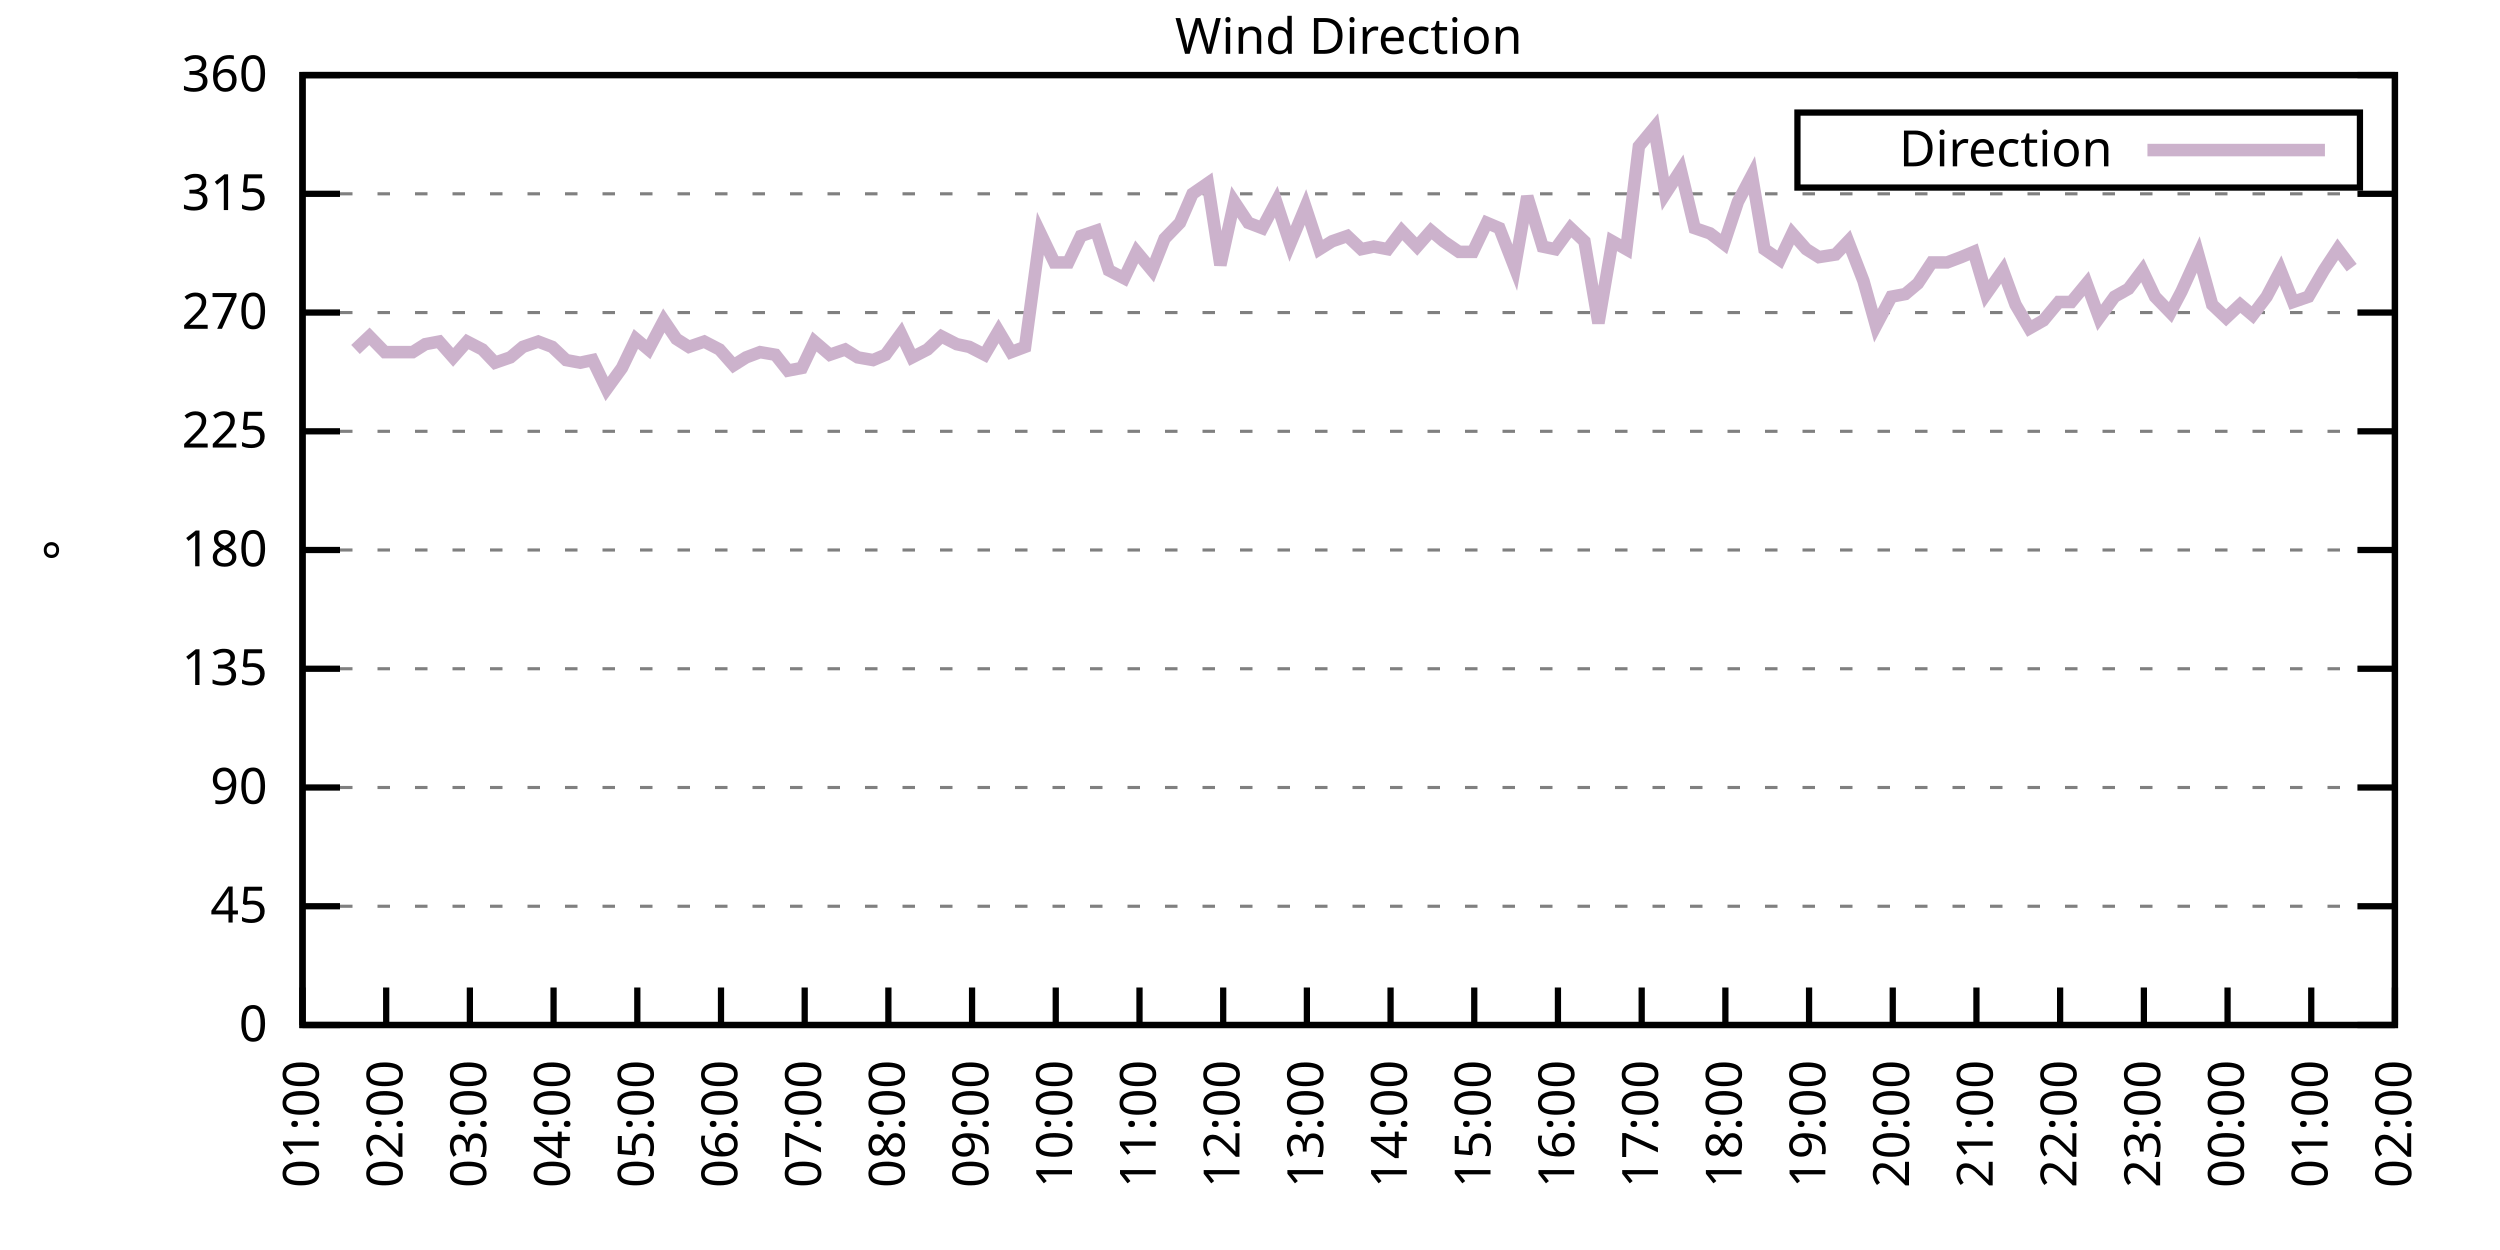
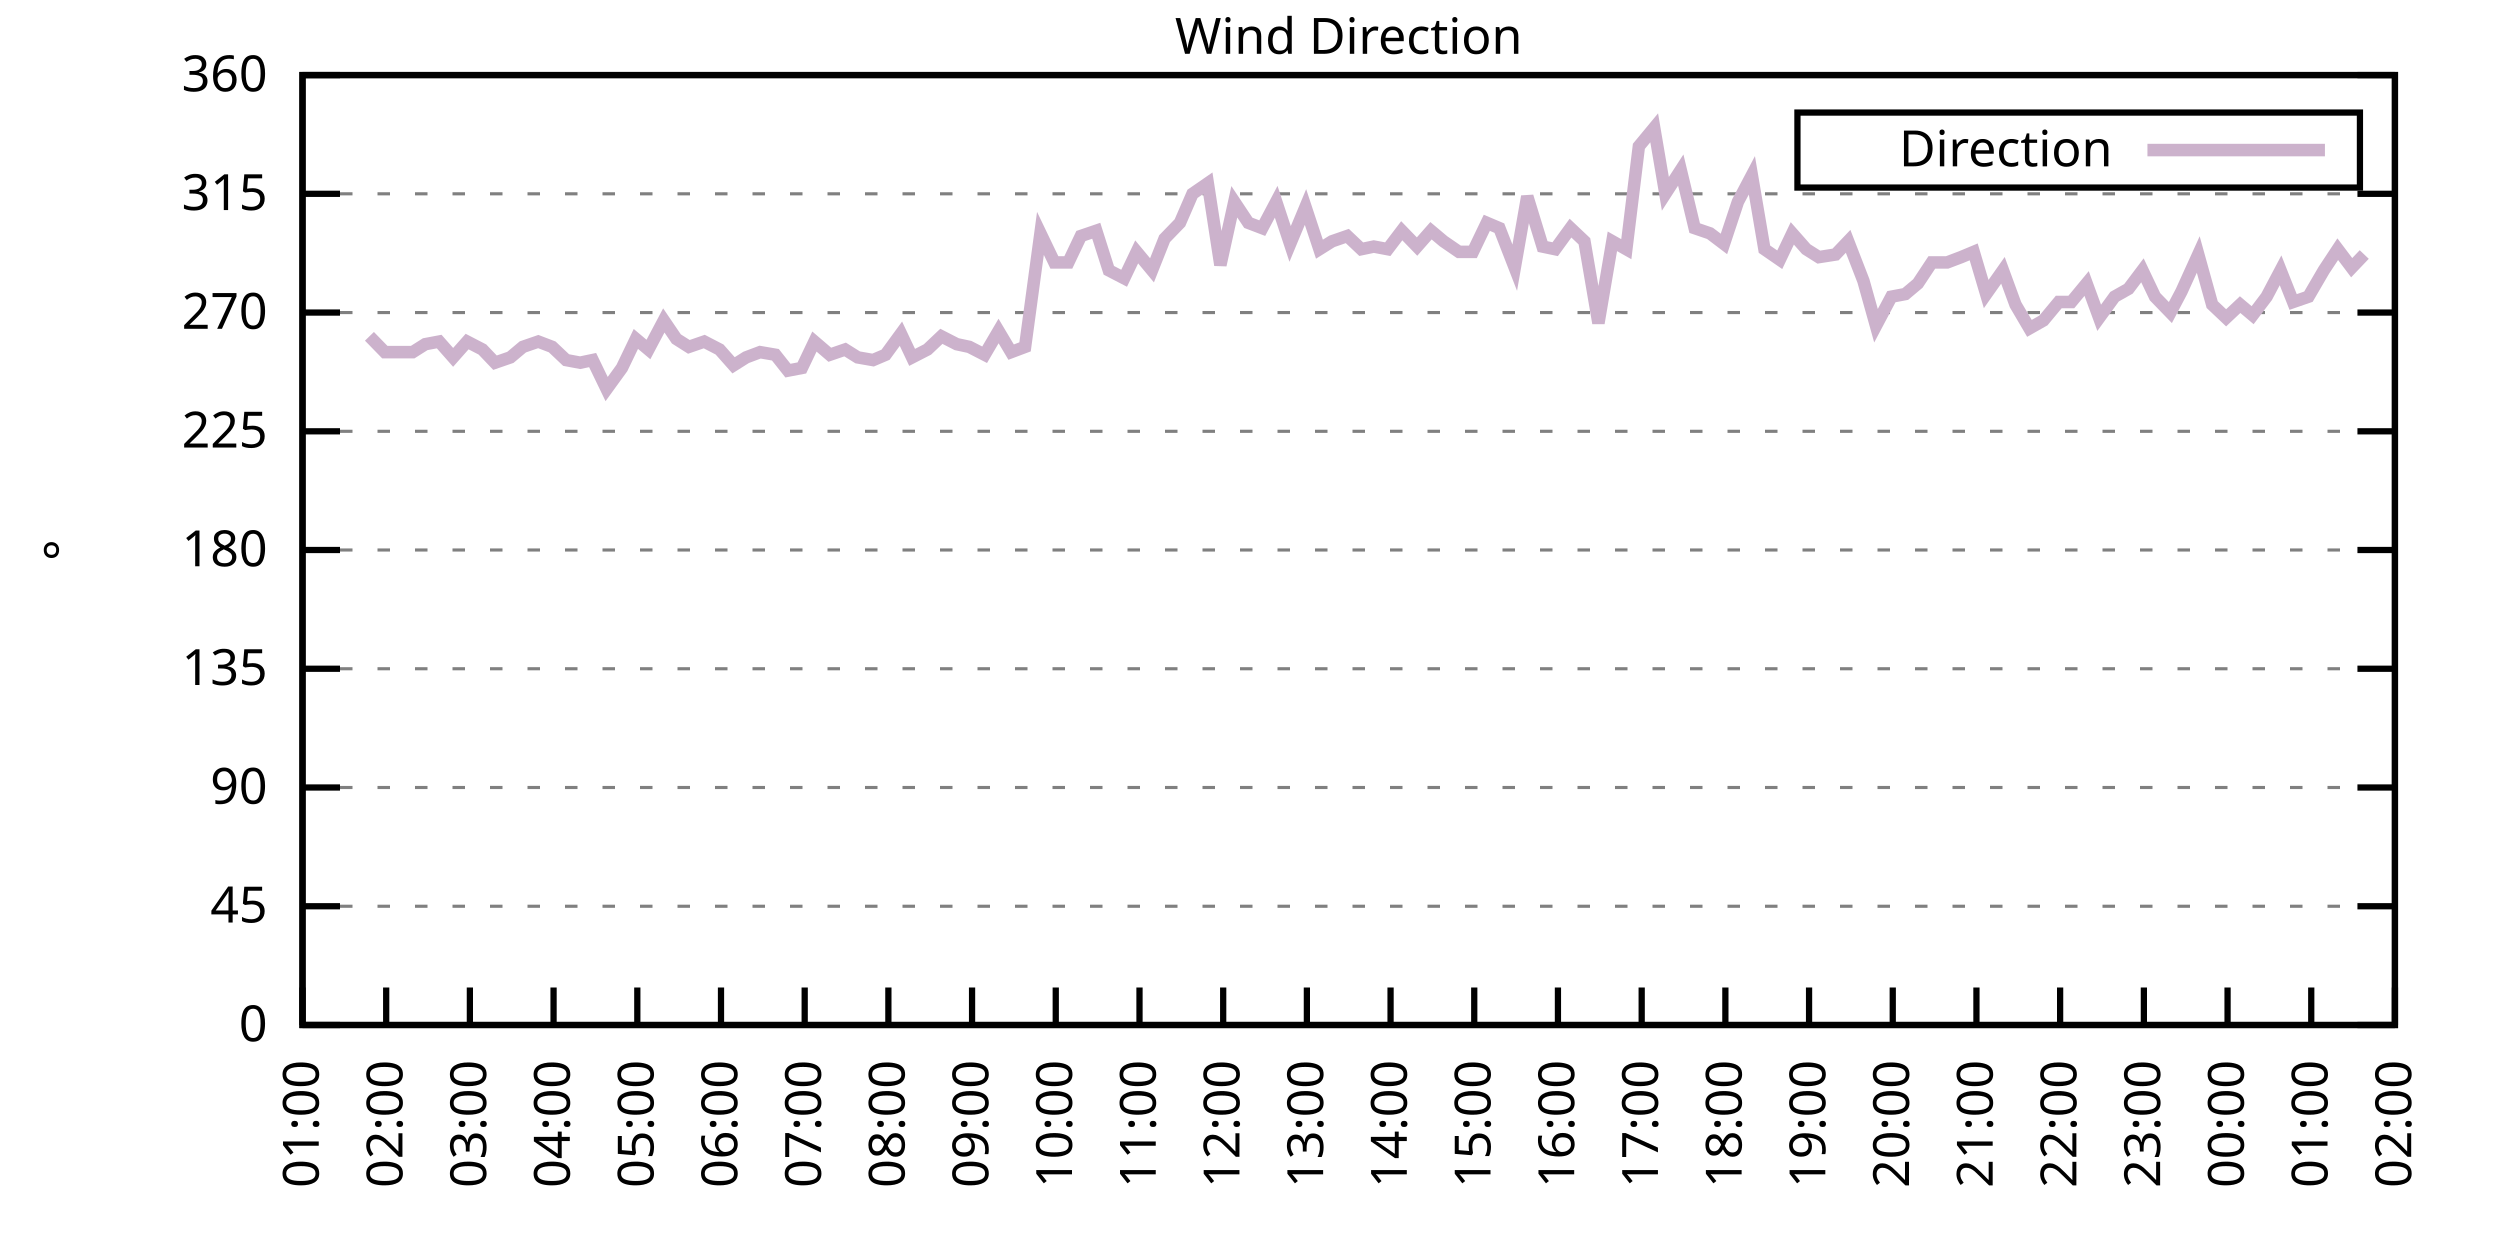
<svg xmlns="http://www.w3.org/2000/svg" xmlns:xlink="http://www.w3.org/1999/xlink" width="400" height="200" viewBox="0 0 400 200">
  <g id="gnuplot_canvas">
    <rect x="0" y="0" width="400" height="200" fill="none" />
    <defs>
      <circle id="gpDot" r="0.5" stroke-width="0.5" stroke="currentColor" />
      <path id="gpPt0" stroke-width="0.333" stroke="currentColor" d="M-1,0 h2 M0,-1 v2" />
      <path id="gpPt1" stroke-width="0.333" stroke="currentColor" d="M-1,-1 L1,1 M1,-1 L-1,1" />
      <path id="gpPt2" stroke-width="0.333" stroke="currentColor" d="M-1,0 L1,0 M0,-1 L0,1 M-1,-1 L1,1 M-1,1 L1,-1" />
      <rect id="gpPt3" stroke-width="0.333" stroke="currentColor" x="-1" y="-1" width="2" height="2" />
      <rect id="gpPt4" stroke-width="0.333" stroke="currentColor" fill="currentColor" x="-1" y="-1" width="2" height="2" />
      <circle id="gpPt5" stroke-width="0.333" stroke="currentColor" cx="0" cy="0" r="1" />
      <use xlink:href="#gpPt5" id="gpPt6" fill="currentColor" stroke="none" />
      <path id="gpPt7" stroke-width="0.333" stroke="currentColor" d="M0,-1.33 L-1.33,0.67 L1.33,0.67 z" />
      <use xlink:href="#gpPt7" id="gpPt8" fill="currentColor" stroke="none" />
      <use xlink:href="#gpPt7" id="gpPt9" stroke="currentColor" transform="rotate(180)" />
      <use xlink:href="#gpPt9" id="gpPt10" fill="currentColor" stroke="none" />
      <use xlink:href="#gpPt3" id="gpPt11" stroke="currentColor" transform="rotate(45)" />
      <use xlink:href="#gpPt11" id="gpPt12" fill="currentColor" stroke="none" />
      <path id="gpPt13" stroke-width="0.333" stroke="currentColor" d="M0,1.330 L1.265,0.411 L0.782,-1.067 L-0.782,-1.076 L-1.265,0.411 z" />
      <use xlink:href="#gpPt13" id="gpPt14" fill="currentColor" stroke="none" />
      <filter id="textbox" filterUnits="objectBoundingBox" x="0" y="0" height="1" width="1">
        <feFlood flood-color="white" flood-opacity="1" result="bgnd" />
        <feComposite in="SourceGraphic" in2="bgnd" operator="atop" />
      </filter>
      <filter id="greybox" filterUnits="objectBoundingBox" x="0" y="0" height="1" width="1">
        <feFlood flood-color="lightgrey" flood-opacity="1" result="grey" />
        <feComposite in="SourceGraphic" in2="grey" operator="atop" />
      </filter>
    </defs>
    <g fill="none" color="white" stroke="currentColor" stroke-width="1.00" stroke-linecap="butt" stroke-linejoin="miter">
</g>
    <g fill="none" color="black" stroke="currentColor" stroke-width="1.00" stroke-linecap="butt" stroke-linejoin="miter">
      <g stroke="none" shape-rendering="crispEdges">
        <polygon fill="rgb(255, 255, 255)" points="48.40,164.00 383.18,164.00 383.18,12.02 48.40,12.02 " />
      </g>
    </g>
    <g fill="none" color="black" stroke="currentColor" stroke-width="1.00" stroke-linecap="butt" stroke-linejoin="miter">
</g>
    <g fill="none" color="black" stroke="black" stroke-width="0.50" stroke-linecap="butt" stroke-linejoin="miter">
</g>
    <g fill="none" color="gray" stroke="currentColor" stroke-width="0.50" stroke-linecap="butt" stroke-linejoin="miter">
      <path stroke="gray" stroke-dasharray="2,4" class="gridline" d="M48.40,164.00 L383.19,164.00  " />
    </g>
    <g fill="none" color="gray" stroke="gray" stroke-width="1.00" stroke-linecap="butt" stroke-linejoin="miter">
</g>
    <g fill="none" color="black" stroke="currentColor" stroke-width="1.00" stroke-linecap="butt" stroke-linejoin="miter">
      <path stroke="black" d="M48.40,164.00 L54.40,164.00 M383.19,164.00 L377.19,164.00  " />
      <g transform="translate(42.80,166.60)" stroke="none" fill="black" font-family="Sans" font-size="8.00" text-anchor="end">
        <text>
          <tspan font-family="Sans"> 0</tspan>
        </text>
      </g>
    </g>
    <g fill="none" color="black" stroke="currentColor" stroke-width="1.00" stroke-linecap="butt" stroke-linejoin="miter">
</g>
    <g fill="none" color="black" stroke="black" stroke-width="0.50" stroke-linecap="butt" stroke-linejoin="miter">
</g>
    <g fill="none" color="gray" stroke="currentColor" stroke-width="0.50" stroke-linecap="butt" stroke-linejoin="miter">
      <path stroke="gray" stroke-dasharray="2,4" class="gridline" d="M48.40,145.00 L383.19,145.00  " />
    </g>
    <g fill="none" color="gray" stroke="gray" stroke-width="1.00" stroke-linecap="butt" stroke-linejoin="miter">
</g>
    <g fill="none" color="black" stroke="currentColor" stroke-width="1.00" stroke-linecap="butt" stroke-linejoin="miter">
      <path stroke="black" d="M48.40,145.00 L54.40,145.00 M383.19,145.00 L377.19,145.00  " />
      <g transform="translate(42.80,147.60)" stroke="none" fill="black" font-family="Sans" font-size="8.00" text-anchor="end">
        <text>
          <tspan font-family="Sans"> 45</tspan>
        </text>
      </g>
    </g>
    <g fill="none" color="black" stroke="currentColor" stroke-width="1.00" stroke-linecap="butt" stroke-linejoin="miter">
</g>
    <g fill="none" color="black" stroke="black" stroke-width="0.50" stroke-linecap="butt" stroke-linejoin="miter">
</g>
    <g fill="none" color="gray" stroke="currentColor" stroke-width="0.50" stroke-linecap="butt" stroke-linejoin="miter">
      <path stroke="gray" stroke-dasharray="2,4" class="gridline" d="M48.40,126.00 L383.19,126.00  " />
    </g>
    <g fill="none" color="gray" stroke="gray" stroke-width="1.00" stroke-linecap="butt" stroke-linejoin="miter">
</g>
    <g fill="none" color="black" stroke="currentColor" stroke-width="1.00" stroke-linecap="butt" stroke-linejoin="miter">
      <path stroke="black" d="M48.40,126.00 L54.40,126.00 M383.19,126.00 L377.19,126.00  " />
      <g transform="translate(42.80,128.60)" stroke="none" fill="black" font-family="Sans" font-size="8.00" text-anchor="end">
        <text>
          <tspan font-family="Sans"> 90</tspan>
        </text>
      </g>
    </g>
    <g fill="none" color="black" stroke="currentColor" stroke-width="1.00" stroke-linecap="butt" stroke-linejoin="miter">
</g>
    <g fill="none" color="black" stroke="black" stroke-width="0.50" stroke-linecap="butt" stroke-linejoin="miter">
</g>
    <g fill="none" color="gray" stroke="currentColor" stroke-width="0.50" stroke-linecap="butt" stroke-linejoin="miter">
      <path stroke="gray" stroke-dasharray="2,4" class="gridline" d="M48.40,107.00 L383.19,107.00  " />
    </g>
    <g fill="none" color="gray" stroke="gray" stroke-width="1.00" stroke-linecap="butt" stroke-linejoin="miter">
</g>
    <g fill="none" color="black" stroke="currentColor" stroke-width="1.00" stroke-linecap="butt" stroke-linejoin="miter">
      <path stroke="black" d="M48.40,107.00 L54.40,107.00 M383.19,107.00 L377.19,107.00  " />
      <g transform="translate(42.80,109.60)" stroke="none" fill="black" font-family="Sans" font-size="8.00" text-anchor="end">
        <text>
          <tspan font-family="Sans"> 135</tspan>
        </text>
      </g>
    </g>
    <g fill="none" color="black" stroke="currentColor" stroke-width="1.00" stroke-linecap="butt" stroke-linejoin="miter">
</g>
    <g fill="none" color="black" stroke="black" stroke-width="0.50" stroke-linecap="butt" stroke-linejoin="miter">
</g>
    <g fill="none" color="gray" stroke="currentColor" stroke-width="0.50" stroke-linecap="butt" stroke-linejoin="miter">
      <path stroke="gray" stroke-dasharray="2,4" class="gridline" d="M48.40,88.00 L383.19,88.00  " />
    </g>
    <g fill="none" color="gray" stroke="gray" stroke-width="1.00" stroke-linecap="butt" stroke-linejoin="miter">
</g>
    <g fill="none" color="black" stroke="currentColor" stroke-width="1.00" stroke-linecap="butt" stroke-linejoin="miter">
      <path stroke="black" d="M48.40,88.00 L54.40,88.00 M383.19,88.00 L377.19,88.00  " />
      <g transform="translate(42.80,90.60)" stroke="none" fill="black" font-family="Sans" font-size="8.00" text-anchor="end">
        <text>
          <tspan font-family="Sans"> 180</tspan>
        </text>
      </g>
    </g>
    <g fill="none" color="black" stroke="currentColor" stroke-width="1.00" stroke-linecap="butt" stroke-linejoin="miter">
</g>
    <g fill="none" color="black" stroke="black" stroke-width="0.50" stroke-linecap="butt" stroke-linejoin="miter">
</g>
    <g fill="none" color="gray" stroke="currentColor" stroke-width="0.50" stroke-linecap="butt" stroke-linejoin="miter">
      <path stroke="gray" stroke-dasharray="2,4" class="gridline" d="M48.40,69.01 L383.19,69.01  " />
    </g>
    <g fill="none" color="gray" stroke="gray" stroke-width="1.00" stroke-linecap="butt" stroke-linejoin="miter">
</g>
    <g fill="none" color="black" stroke="currentColor" stroke-width="1.00" stroke-linecap="butt" stroke-linejoin="miter">
      <path stroke="black" d="M48.40,69.01 L54.40,69.01 M383.19,69.01 L377.19,69.01  " />
      <g transform="translate(42.80,71.61)" stroke="none" fill="black" font-family="Sans" font-size="8.00" text-anchor="end">
        <text>
          <tspan font-family="Sans"> 225</tspan>
        </text>
      </g>
    </g>
    <g fill="none" color="black" stroke="currentColor" stroke-width="1.00" stroke-linecap="butt" stroke-linejoin="miter">
</g>
    <g fill="none" color="black" stroke="black" stroke-width="0.50" stroke-linecap="butt" stroke-linejoin="miter">
</g>
    <g fill="none" color="gray" stroke="currentColor" stroke-width="0.50" stroke-linecap="butt" stroke-linejoin="miter">
      <path stroke="gray" stroke-dasharray="2,4" class="gridline" d="M48.40,50.01 L383.19,50.01  " />
    </g>
    <g fill="none" color="gray" stroke="gray" stroke-width="1.00" stroke-linecap="butt" stroke-linejoin="miter">
</g>
    <g fill="none" color="black" stroke="currentColor" stroke-width="1.00" stroke-linecap="butt" stroke-linejoin="miter">
      <path stroke="black" d="M48.40,50.01 L54.40,50.01 M383.19,50.01 L377.19,50.01  " />
      <g transform="translate(42.80,52.61)" stroke="none" fill="black" font-family="Sans" font-size="8.00" text-anchor="end">
        <text>
          <tspan font-family="Sans"> 270</tspan>
        </text>
      </g>
    </g>
    <g fill="none" color="black" stroke="currentColor" stroke-width="1.00" stroke-linecap="butt" stroke-linejoin="miter">
</g>
    <g fill="none" color="black" stroke="black" stroke-width="0.50" stroke-linecap="butt" stroke-linejoin="miter">
</g>
    <g fill="none" color="gray" stroke="currentColor" stroke-width="0.50" stroke-linecap="butt" stroke-linejoin="miter">
      <path stroke="gray" stroke-dasharray="2,4" class="gridline" d="M48.40,31.01 L383.19,31.01  " />
    </g>
    <g fill="none" color="gray" stroke="gray" stroke-width="1.00" stroke-linecap="butt" stroke-linejoin="miter">
</g>
    <g fill="none" color="black" stroke="currentColor" stroke-width="1.00" stroke-linecap="butt" stroke-linejoin="miter">
      <path stroke="black" d="M48.40,31.01 L54.40,31.01 M383.19,31.01 L377.19,31.01  " />
      <g transform="translate(42.80,33.61)" stroke="none" fill="black" font-family="Sans" font-size="8.00" text-anchor="end">
        <text>
          <tspan font-family="Sans"> 315</tspan>
        </text>
      </g>
    </g>
    <g fill="none" color="black" stroke="currentColor" stroke-width="1.00" stroke-linecap="butt" stroke-linejoin="miter">
</g>
    <g fill="none" color="black" stroke="black" stroke-width="0.50" stroke-linecap="butt" stroke-linejoin="miter">
</g>
    <g fill="none" color="gray" stroke="currentColor" stroke-width="0.50" stroke-linecap="butt" stroke-linejoin="miter">
      <path stroke="gray" stroke-dasharray="2,4" class="gridline" d="M48.40,12.01 L383.19,12.01  " />
    </g>
    <g fill="none" color="gray" stroke="gray" stroke-width="1.00" stroke-linecap="butt" stroke-linejoin="miter">
</g>
    <g fill="none" color="black" stroke="currentColor" stroke-width="1.00" stroke-linecap="butt" stroke-linejoin="miter">
      <path stroke="black" d="M48.40,12.01 L54.40,12.01 M383.19,12.01 L377.19,12.01  " />
      <g transform="translate(42.80,14.61)" stroke="none" fill="black" font-family="Sans" font-size="8.00" text-anchor="end">
        <text>
          <tspan font-family="Sans"> 360</tspan>
        </text>
      </g>
    </g>
    <g fill="none" color="black" stroke="currentColor" stroke-width="1.00" stroke-linecap="butt" stroke-linejoin="miter">
      <path stroke="black" d="M48.40,164.00 L48.40,158.00  " />
      <g transform="translate(51.00,169.60) rotate(270.00)" stroke="none" fill="black" font-family="Sans" font-size="8.00" text-anchor="end">
        <text>
          <tspan font-family="Sans">01:00</tspan>
        </text>
      </g>
    </g>
    <g fill="none" color="black" stroke="currentColor" stroke-width="1.00" stroke-linecap="butt" stroke-linejoin="miter">
      <path stroke="black" d="M61.79,164.00 L61.79,158.00  " />
      <g transform="translate(64.39,169.60) rotate(270.00)" stroke="none" fill="black" font-family="Sans" font-size="8.00" text-anchor="end">
        <text>
          <tspan font-family="Sans">02:00</tspan>
        </text>
      </g>
    </g>
    <g fill="none" color="black" stroke="currentColor" stroke-width="1.00" stroke-linecap="butt" stroke-linejoin="miter">
      <path stroke="black" d="M75.18,164.00 L75.18,158.00  " />
      <g transform="translate(77.78,169.60) rotate(270.00)" stroke="none" fill="black" font-family="Sans" font-size="8.00" text-anchor="end">
        <text>
          <tspan font-family="Sans">03:00</tspan>
        </text>
      </g>
    </g>
    <g fill="none" color="black" stroke="currentColor" stroke-width="1.00" stroke-linecap="butt" stroke-linejoin="miter">
      <path stroke="black" d="M88.57,164.00 L88.57,158.00  " />
      <g transform="translate(91.17,169.60) rotate(270.00)" stroke="none" fill="black" font-family="Sans" font-size="8.00" text-anchor="end">
        <text>
          <tspan font-family="Sans">04:00</tspan>
        </text>
      </g>
    </g>
    <g fill="none" color="black" stroke="currentColor" stroke-width="1.00" stroke-linecap="butt" stroke-linejoin="miter">
      <path stroke="black" d="M101.97,164.00 L101.97,158.00  " />
      <g transform="translate(104.57,169.60) rotate(270.00)" stroke="none" fill="black" font-family="Sans" font-size="8.00" text-anchor="end">
        <text>
          <tspan font-family="Sans">05:00</tspan>
        </text>
      </g>
    </g>
    <g fill="none" color="black" stroke="currentColor" stroke-width="1.00" stroke-linecap="butt" stroke-linejoin="miter">
      <path stroke="black" d="M115.36,164.00 L115.36,158.00  " />
      <g transform="translate(117.96,169.60) rotate(270.00)" stroke="none" fill="black" font-family="Sans" font-size="8.00" text-anchor="end">
        <text>
          <tspan font-family="Sans">06:00</tspan>
        </text>
      </g>
    </g>
    <g fill="none" color="black" stroke="currentColor" stroke-width="1.00" stroke-linecap="butt" stroke-linejoin="miter">
      <path stroke="black" d="M128.75,164.00 L128.75,158.00  " />
      <g transform="translate(131.35,169.60) rotate(270.00)" stroke="none" fill="black" font-family="Sans" font-size="8.00" text-anchor="end">
        <text>
          <tspan font-family="Sans">07:00</tspan>
        </text>
      </g>
    </g>
    <g fill="none" color="black" stroke="currentColor" stroke-width="1.00" stroke-linecap="butt" stroke-linejoin="miter">
      <path stroke="black" d="M142.14,164.00 L142.14,158.00  " />
      <g transform="translate(144.74,169.60) rotate(270.00)" stroke="none" fill="black" font-family="Sans" font-size="8.00" text-anchor="end">
        <text>
          <tspan font-family="Sans">08:00</tspan>
        </text>
      </g>
    </g>
    <g fill="none" color="black" stroke="currentColor" stroke-width="1.00" stroke-linecap="butt" stroke-linejoin="miter">
      <path stroke="black" d="M155.53,164.00 L155.53,158.00  " />
      <g transform="translate(158.13,169.60) rotate(270.00)" stroke="none" fill="black" font-family="Sans" font-size="8.00" text-anchor="end">
        <text>
          <tspan font-family="Sans">09:00</tspan>
        </text>
      </g>
    </g>
    <g fill="none" color="black" stroke="currentColor" stroke-width="1.00" stroke-linecap="butt" stroke-linejoin="miter">
      <path stroke="black" d="M168.92,164.00 L168.92,158.00  " />
      <g transform="translate(171.52,169.60) rotate(270.00)" stroke="none" fill="black" font-family="Sans" font-size="8.00" text-anchor="end">
        <text>
          <tspan font-family="Sans">10:00</tspan>
        </text>
      </g>
    </g>
    <g fill="none" color="black" stroke="currentColor" stroke-width="1.00" stroke-linecap="butt" stroke-linejoin="miter">
      <path stroke="black" d="M182.32,164.00 L182.32,158.00  " />
      <g transform="translate(184.92,169.60) rotate(270.00)" stroke="none" fill="black" font-family="Sans" font-size="8.00" text-anchor="end">
        <text>
          <tspan font-family="Sans">11:00</tspan>
        </text>
      </g>
    </g>
    <g fill="none" color="black" stroke="currentColor" stroke-width="1.00" stroke-linecap="butt" stroke-linejoin="miter">
      <path stroke="black" d="M195.71,164.00 L195.71,158.00  " />
      <g transform="translate(198.31,169.60) rotate(270.00)" stroke="none" fill="black" font-family="Sans" font-size="8.00" text-anchor="end">
        <text>
          <tspan font-family="Sans">12:00</tspan>
        </text>
      </g>
    </g>
    <g fill="none" color="black" stroke="currentColor" stroke-width="1.00" stroke-linecap="butt" stroke-linejoin="miter">
      <path stroke="black" d="M209.10,164.00 L209.10,158.00  " />
      <g transform="translate(211.70,169.60) rotate(270.00)" stroke="none" fill="black" font-family="Sans" font-size="8.00" text-anchor="end">
        <text>
          <tspan font-family="Sans">13:00</tspan>
        </text>
      </g>
    </g>
    <g fill="none" color="black" stroke="currentColor" stroke-width="1.00" stroke-linecap="butt" stroke-linejoin="miter">
      <path stroke="black" d="M222.49,164.00 L222.49,158.00  " />
      <g transform="translate(225.09,169.60) rotate(270.00)" stroke="none" fill="black" font-family="Sans" font-size="8.00" text-anchor="end">
        <text>
          <tspan font-family="Sans">14:00</tspan>
        </text>
      </g>
    </g>
    <g fill="none" color="black" stroke="currentColor" stroke-width="1.00" stroke-linecap="butt" stroke-linejoin="miter">
      <path stroke="black" d="M235.88,164.00 L235.88,158.00  " />
      <g transform="translate(238.48,169.60) rotate(270.00)" stroke="none" fill="black" font-family="Sans" font-size="8.00" text-anchor="end">
        <text>
          <tspan font-family="Sans">15:00</tspan>
        </text>
      </g>
    </g>
    <g fill="none" color="black" stroke="currentColor" stroke-width="1.00" stroke-linecap="butt" stroke-linejoin="miter">
      <path stroke="black" d="M249.27,164.00 L249.27,158.00  " />
      <g transform="translate(251.87,169.60) rotate(270.00)" stroke="none" fill="black" font-family="Sans" font-size="8.00" text-anchor="end">
        <text>
          <tspan font-family="Sans">16:00</tspan>
        </text>
      </g>
    </g>
    <g fill="none" color="black" stroke="currentColor" stroke-width="1.00" stroke-linecap="butt" stroke-linejoin="miter">
      <path stroke="black" d="M262.67,164.00 L262.67,158.00  " />
      <g transform="translate(265.27,169.60) rotate(270.00)" stroke="none" fill="black" font-family="Sans" font-size="8.00" text-anchor="end">
        <text>
          <tspan font-family="Sans">17:00</tspan>
        </text>
      </g>
    </g>
    <g fill="none" color="black" stroke="currentColor" stroke-width="1.00" stroke-linecap="butt" stroke-linejoin="miter">
      <path stroke="black" d="M276.06,164.00 L276.06,158.00  " />
      <g transform="translate(278.66,169.60) rotate(270.00)" stroke="none" fill="black" font-family="Sans" font-size="8.00" text-anchor="end">
        <text>
          <tspan font-family="Sans">18:00</tspan>
        </text>
      </g>
    </g>
    <g fill="none" color="black" stroke="currentColor" stroke-width="1.00" stroke-linecap="butt" stroke-linejoin="miter">
      <path stroke="black" d="M289.45,164.00 L289.45,158.00  " />
      <g transform="translate(292.05,169.60) rotate(270.00)" stroke="none" fill="black" font-family="Sans" font-size="8.00" text-anchor="end">
        <text>
          <tspan font-family="Sans">19:00</tspan>
        </text>
      </g>
    </g>
    <g fill="none" color="black" stroke="currentColor" stroke-width="1.00" stroke-linecap="butt" stroke-linejoin="miter">
      <path stroke="black" d="M302.84,164.00 L302.84,158.00  " />
      <g transform="translate(305.44,169.60) rotate(270.00)" stroke="none" fill="black" font-family="Sans" font-size="8.00" text-anchor="end">
        <text>
          <tspan font-family="Sans">20:00</tspan>
        </text>
      </g>
    </g>
    <g fill="none" color="black" stroke="currentColor" stroke-width="1.00" stroke-linecap="butt" stroke-linejoin="miter">
      <path stroke="black" d="M316.23,164.00 L316.23,158.00  " />
      <g transform="translate(318.83,169.60) rotate(270.00)" stroke="none" fill="black" font-family="Sans" font-size="8.00" text-anchor="end">
        <text>
          <tspan font-family="Sans">21:00</tspan>
        </text>
      </g>
    </g>
    <g fill="none" color="black" stroke="currentColor" stroke-width="1.00" stroke-linecap="butt" stroke-linejoin="miter">
      <path stroke="black" d="M329.62,164.00 L329.62,158.00  " />
      <g transform="translate(332.22,169.60) rotate(270.00)" stroke="none" fill="black" font-family="Sans" font-size="8.00" text-anchor="end">
        <text>
          <tspan font-family="Sans">22:00</tspan>
        </text>
      </g>
    </g>
    <g fill="none" color="black" stroke="currentColor" stroke-width="1.00" stroke-linecap="butt" stroke-linejoin="miter">
      <path stroke="black" d="M343.02,164.00 L343.02,158.00  " />
      <g transform="translate(345.62,169.60) rotate(270.00)" stroke="none" fill="black" font-family="Sans" font-size="8.00" text-anchor="end">
        <text>
          <tspan font-family="Sans">23:00</tspan>
        </text>
      </g>
    </g>
    <g fill="none" color="black" stroke="currentColor" stroke-width="1.00" stroke-linecap="butt" stroke-linejoin="miter">
      <path stroke="black" d="M356.41,164.00 L356.41,158.00  " />
      <g transform="translate(359.01,169.60) rotate(270.00)" stroke="none" fill="black" font-family="Sans" font-size="8.00" text-anchor="end">
        <text>
          <tspan font-family="Sans">00:00</tspan>
        </text>
      </g>
    </g>
    <g fill="none" color="black" stroke="currentColor" stroke-width="1.00" stroke-linecap="butt" stroke-linejoin="miter">
      <path stroke="black" d="M369.80,164.00 L369.80,158.00  " />
      <g transform="translate(372.40,169.60) rotate(270.00)" stroke="none" fill="black" font-family="Sans" font-size="8.00" text-anchor="end">
        <text>
          <tspan font-family="Sans">01:00</tspan>
        </text>
      </g>
    </g>
    <g fill="none" color="black" stroke="currentColor" stroke-width="1.00" stroke-linecap="butt" stroke-linejoin="miter">
      <path stroke="black" d="M383.19,164.00 L383.19,158.00  " />
      <g transform="translate(385.79,169.60) rotate(270.00)" stroke="none" fill="black" font-family="Sans" font-size="8.00" text-anchor="end">
        <text>
          <tspan font-family="Sans">02:00</tspan>
        </text>
      </g>
    </g>
    <g fill="none" color="black" stroke="currentColor" stroke-width="1.00" stroke-linecap="butt" stroke-linejoin="miter">
</g>
    <g fill="none" color="black" stroke="currentColor" stroke-width="1.00" stroke-linecap="butt" stroke-linejoin="miter">
      <path stroke="black" d="M48.40,12.01 L48.40,164.00 L383.19,164.00 L383.19,12.01 L48.40,12.01 Z  " />
    </g>
    <g fill="none" color="black" stroke="currentColor" stroke-width="1.00" stroke-linecap="butt" stroke-linejoin="miter">
</g>
    <g fill="none" color="black" stroke="currentColor" stroke-width="1.00" stroke-linecap="butt" stroke-linejoin="miter">
      <path stroke="black" d="M287.59,30.01 L287.59,18.01 L377.59,18.01 L377.59,30.01 L287.59,30.01 Z  " />
    </g>
    <g id="Wind_direction_plot_1">
      <g fill="none" color="white" stroke="black" stroke-width="2.00" stroke-linecap="butt" stroke-linejoin="miter">
</g>
      <g fill="none" color="black" stroke="currentColor" stroke-width="2.00" stroke-linecap="butt" stroke-linejoin="miter">
        <g transform="translate(337.99,26.61)" stroke="none" fill="black" font-family="Sans" font-size="8.00" text-anchor="end">
          <text>
            <tspan font-family="Sans">Direction</tspan>
          </text>
        </g>
      </g>
      <g fill="none" color="black" stroke="currentColor" stroke-width="2.00" stroke-linecap="butt" stroke-linejoin="miter">
-         <path stroke="rgb(204, 178, 204)" d="M343.59,24.01 L371.99,24.01 M56.88,55.92 L59.11,53.81 L61.57,56.34 L63.35,56.34 L66.03,56.34 L68.04,55.07   L70.27,54.65 L72.50,57.18 L74.74,54.65 L77.19,55.92 L79.20,58.03 L81.66,57.18 L83.66,55.50 L86.12,54.65   L88.35,55.50 L90.58,57.61 L92.82,58.03 L94.82,57.61 L97.06,62.25 L99.51,58.87 L101.74,54.23 L103.75,55.92   L106.21,51.27 L108.22,54.23 L110.22,55.50 L112.68,54.65 L115.13,55.92 L117.37,58.45 L119.38,57.18 L121.61,56.34   L124.06,56.76 L126.07,59.30 L128.30,58.87 L130.31,54.65 L132.77,56.76 L135.22,55.92 L137.23,57.18 L139.69,57.61   L141.69,56.76 L144.15,53.39 L145.94,57.18 L148.39,55.92 L150.62,53.81 L153.08,55.07 L155.09,55.50 L157.54,56.76   L159.77,52.96 L161.78,56.34 L164.01,55.50 L166.47,37.34 L168.70,41.99 L170.93,41.99 L172.94,37.76 L175.40,36.92   L177.41,43.25 L179.86,44.52 L181.87,40.30 L184.32,43.25 L186.33,38.19 L188.79,35.65 L190.80,31.01 L193.25,29.32   L195.26,42.41 L197.49,32.28 L199.73,35.65 L201.96,36.50 L204.19,32.28 L206.42,39.03 L208.88,33.12 L211.11,39.87   L213.12,38.61 L215.57,37.76 L217.80,39.87 L219.81,39.45 L222.04,39.87 L224.28,36.92 L226.73,39.45 L228.96,36.92   L230.97,38.61 L233.43,40.30 L235.66,40.30 L237.89,35.65 L239.90,36.50 L242.36,42.83 L244.36,31.43 L246.82,39.45   L248.83,39.87 L251.28,36.50 L253.51,38.61 L255.75,51.70 L257.98,38.61 L260.21,39.87 L262.22,23.41 L264.67,20.45   L266.46,31.01 L268.92,27.21 L271.15,36.50 L273.60,37.34 L275.83,39.03 L278.07,32.28 L280.30,28.05 L282.31,39.87   L284.76,41.56 L286.77,37.34 L289.00,39.87 L291.01,41.14 L293.69,40.72 L295.70,38.61 L298.15,44.94 L300.16,52.12   L302.62,47.47 L304.85,47.05 L306.86,45.36 L309.09,41.99 L311.54,41.99 L313.78,41.14 L315.79,40.30 L317.79,47.05   L320.47,43.25 L322.48,48.74 L324.71,52.54 L326.95,51.27 L329.40,48.32 L331.41,48.32 L333.86,45.36 L335.87,50.85   L338.33,47.47 L340.56,46.21 L342.79,43.25 L344.80,47.47 L347.26,50.01 L349.04,46.63 L351.72,40.72 L353.95,48.74   L356.18,50.85 L358.42,48.74 L360.42,50.43 L362.66,47.47 L364.89,43.25 L366.90,48.32 L369.35,47.47 L371.81,43.25   L374.04,39.87 L376.27,42.83  " />
+         <path stroke="rgb(204, 178, 204)" d="M343.59,24.01 L371.99,24.01 M59.11,53.81 L61.57,56.34 L63.35,56.34 L66.03,56.34 L68.04,55.07 L70.27,54.65   L72.50,57.18 L74.74,54.65 L77.19,55.92 L79.20,58.03 L81.66,57.18 L83.66,55.50 L86.12,54.65 L88.35,55.50   L90.58,57.61 L92.82,58.03 L94.82,57.61 L97.06,62.25 L99.51,58.87 L101.74,54.23 L103.75,55.92 L106.21,51.27   L108.22,54.23 L110.22,55.50 L112.68,54.65 L115.13,55.92 L117.37,58.45 L119.38,57.18 L121.61,56.34 L124.06,56.76   L126.07,59.30 L128.30,58.87 L130.31,54.65 L132.77,56.76 L135.22,55.92 L137.23,57.18 L139.69,57.61 L141.69,56.76   L144.15,53.39 L145.94,57.18 L148.39,55.92 L150.62,53.81 L153.08,55.07 L155.09,55.50 L157.54,56.76 L159.77,52.96   L161.78,56.34 L164.01,55.50 L166.47,37.34 L168.70,41.99 L170.93,41.99 L172.94,37.76 L175.40,36.92 L177.41,43.25   L179.86,44.52 L181.87,40.30 L184.32,43.25 L186.33,38.19 L188.79,35.65 L190.80,31.01 L193.25,29.32 L195.26,42.41   L197.49,32.28 L199.73,35.65 L201.96,36.50 L204.19,32.28 L206.42,39.03 L208.88,33.12 L211.11,39.87 L213.12,38.61   L215.57,37.76 L217.80,39.87 L219.81,39.45 L222.04,39.87 L224.28,36.92 L226.73,39.45 L228.96,36.92 L230.97,38.61   L233.43,40.30 L235.66,40.30 L237.89,35.65 L239.90,36.50 L242.36,42.83 L244.36,31.43 L246.82,39.45 L248.83,39.87   L251.28,36.50 L253.51,38.61 L255.75,51.70 L257.98,38.61 L260.21,39.87 L262.22,23.41 L264.67,20.45 L266.46,31.01   L268.92,27.21 L271.15,36.50 L273.60,37.34 L275.83,39.03 L278.07,32.28 L280.30,28.05 L282.31,39.87 L284.76,41.56   L286.77,37.34 L289.00,39.87 L291.01,41.14 L293.69,40.72 L295.70,38.61 L298.15,44.94 L300.16,52.12 L302.62,47.47   L304.85,47.05 L306.86,45.36 L309.09,41.99 L311.54,41.99 L313.78,41.14 L315.79,40.30 L317.79,47.05 L320.47,43.25   L322.48,48.74 L324.71,52.54 L326.95,51.27 L329.40,48.32 L331.41,48.32 L333.86,45.36 L335.87,50.85 L338.33,47.47   L340.56,46.21 L342.79,43.25 L344.80,47.47 L347.26,50.01 L349.04,46.63 L351.72,40.72 L353.95,48.74 L356.18,50.85   L358.42,48.74 L360.42,50.43 L362.66,47.47 L364.89,43.25 L366.90,48.32 L369.35,47.47 L371.81,43.25 L374.04,39.87   L376.27,42.83 L378.28,40.72  " />
      </g>
    </g>
    <g fill="none" color="black" stroke="currentColor" stroke-width="2.00" stroke-linecap="butt" stroke-linejoin="miter">
</g>
    <g fill="none" color="black" stroke="black" stroke-width="1.00" stroke-linecap="butt" stroke-linejoin="miter">
</g>
    <g fill="none" color="black" stroke="currentColor" stroke-width="1.00" stroke-linecap="butt" stroke-linejoin="miter">
      <path stroke="black" d="M48.40,12.01 L48.40,164.00 L383.19,164.00 L383.19,12.01 L48.40,12.01 Z  " />
      <g transform="translate(12.80,88.01) rotate(270.00)" stroke="none" fill="black" font-family="Sans" font-size="8.00" text-anchor="middle">
        <text>
          <tspan font-family="Sans">°</tspan>
        </text>
      </g>
    </g>
    <g fill="none" color="black" stroke="currentColor" stroke-width="1.00" stroke-linecap="butt" stroke-linejoin="miter">
</g>
    <g fill="none" color="black" stroke="currentColor" stroke-width="1.00" stroke-linecap="butt" stroke-linejoin="miter">
      <g transform="translate(215.79,8.61)" stroke="none" fill="black" font-family="Sans" font-size="8.00" text-anchor="middle">
        <text>
          <tspan font-family="Sans">Wind Direction</tspan>
        </text>
      </g>
    </g>
    <g fill="none" color="black" stroke="currentColor" stroke-width="1.00" stroke-linecap="butt" stroke-linejoin="miter">
</g>
  </g>
</svg>
